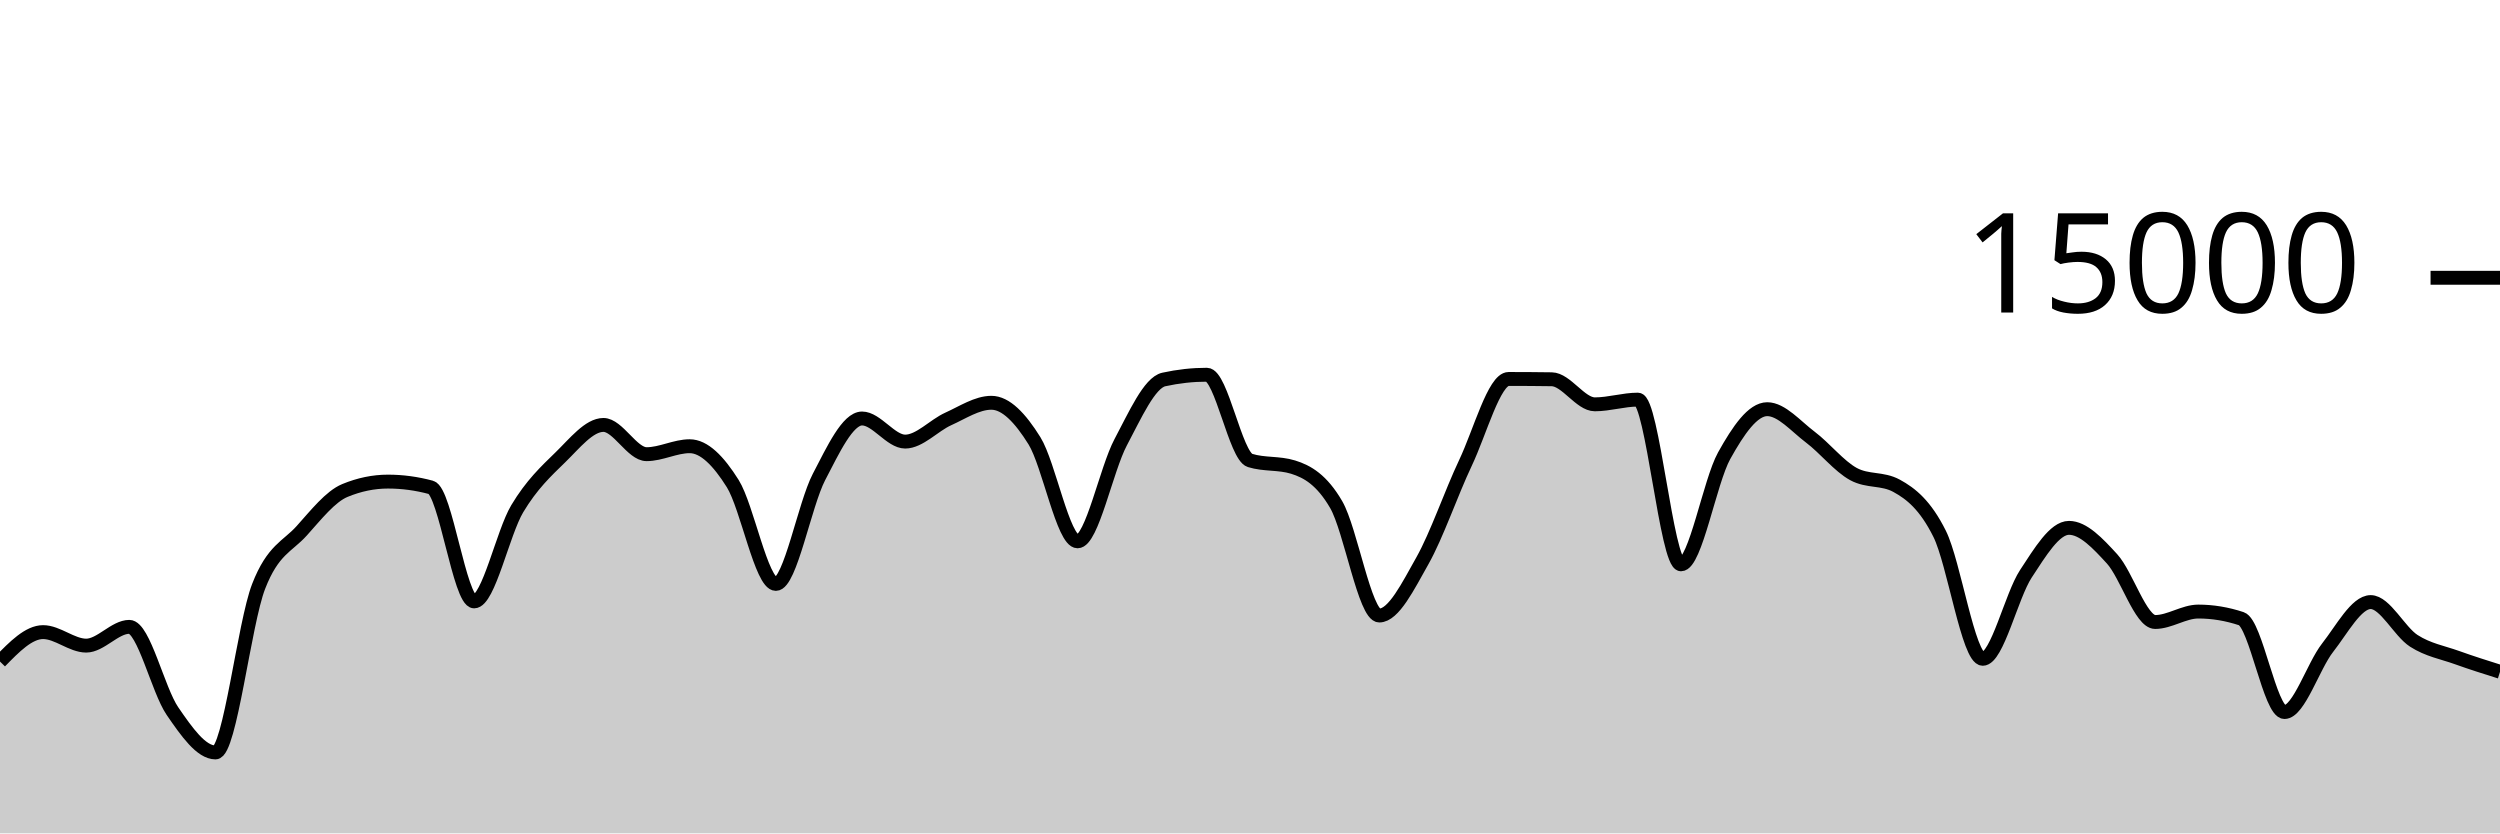
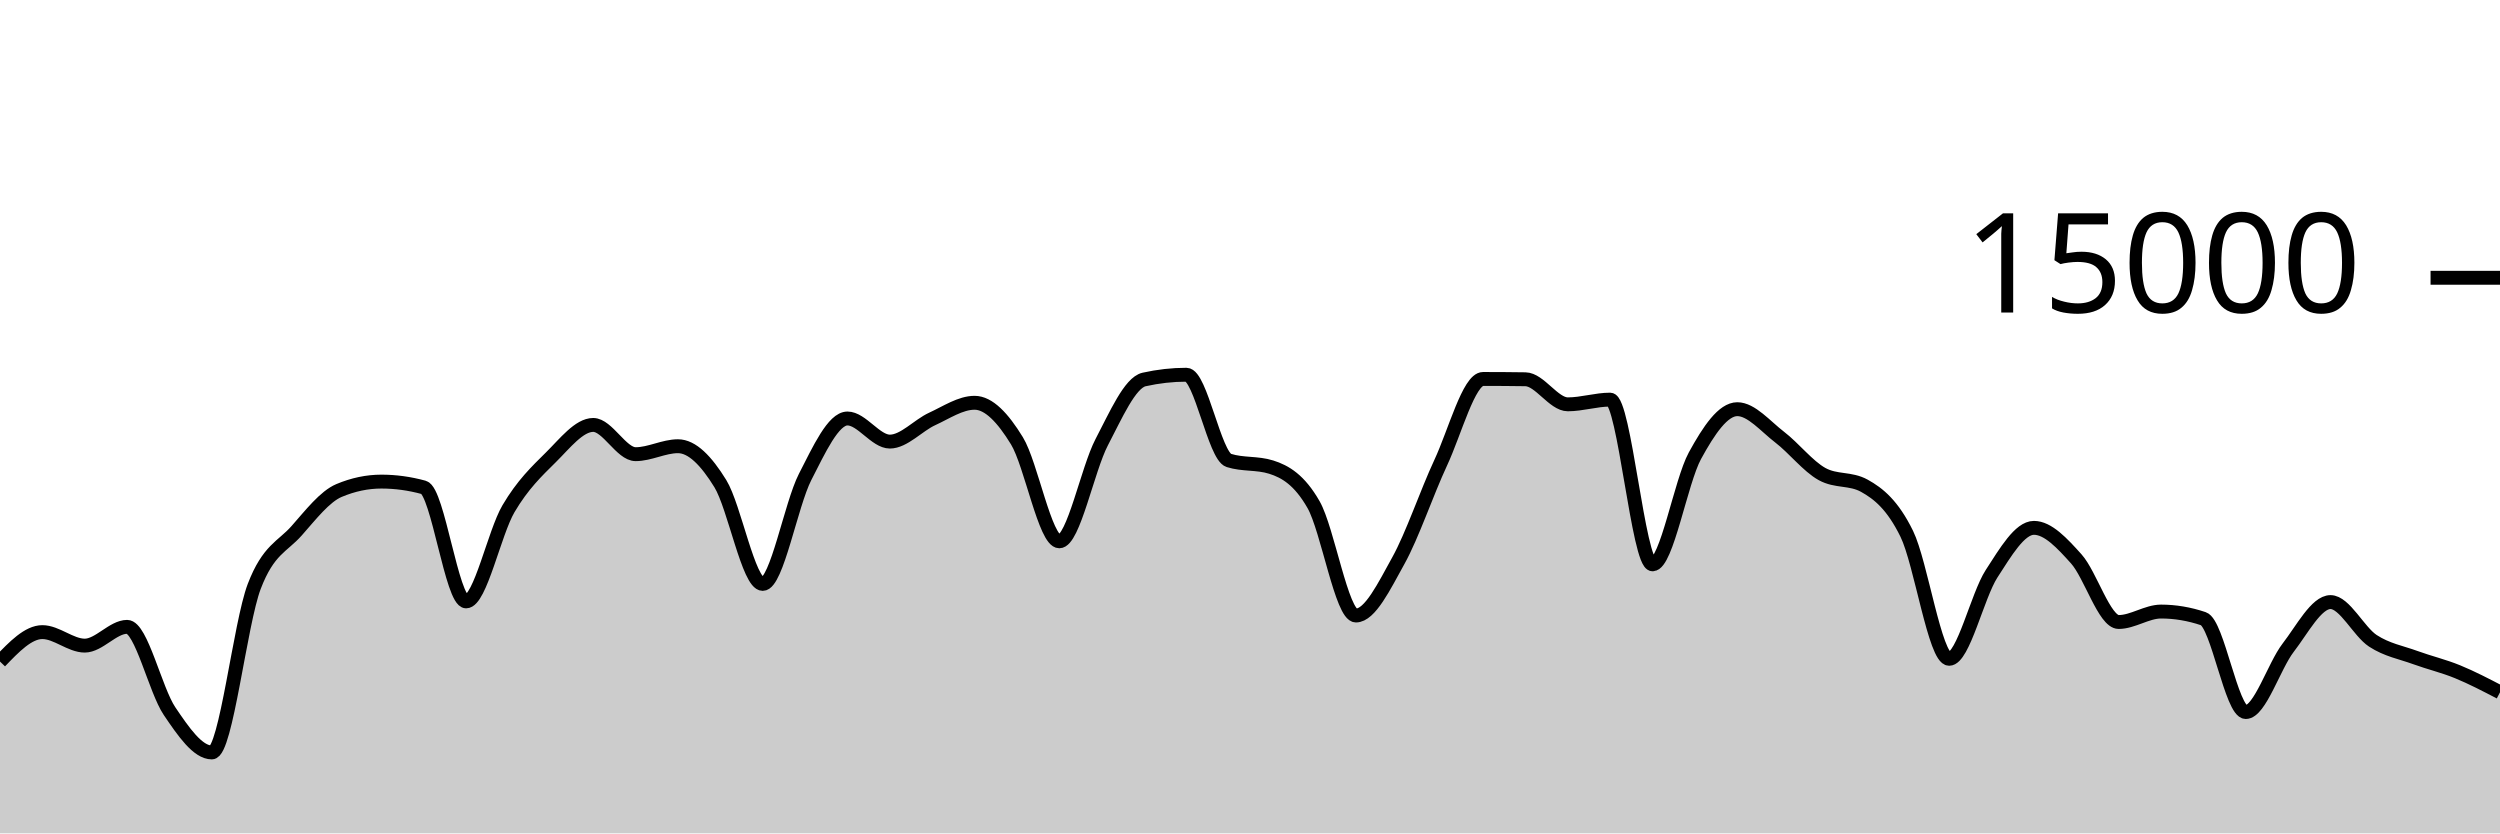
<svg xmlns="http://www.w3.org/2000/svg" viewBox="0 0 180 60">
  <g transform="translate(0,20)">
-     <path class="area" fill="rgba(0, 0, 0, 0.2)" d="M0,27.632C1.034,26.572,2.069,25.512,3.103,25.512C4.138,25.512,5.172,26.485,6.207,26.485C7.241,26.485,8.276,25.133,9.31,25.133C10.345,25.133,11.379,29.688,12.414,31.195C13.448,32.702,14.483,34.176,15.517,34.176C16.552,34.176,17.586,24.881,18.621,22.221C19.655,19.561,20.69,19.367,21.724,18.216C22.759,17.065,23.793,15.746,24.828,15.317C25.862,14.889,26.897,14.675,27.931,14.675C28.966,14.675,30,14.814,31.034,15.093C32.069,15.372,33.103,23.301,34.138,23.301C35.172,23.301,36.207,18.358,37.241,16.629C38.276,14.9,39.31,13.934,40.345,12.928C41.379,11.922,42.414,10.595,43.448,10.595C44.483,10.595,45.517,12.701,46.552,12.701C47.586,12.701,48.621,12.128,49.655,12.128C50.69,12.128,51.724,13.169,52.759,14.821C53.793,16.474,54.828,22.043,55.862,22.043C56.897,22.043,57.931,16.329,58.966,14.344C60,12.359,61.034,10.131,62.069,10.131C63.103,10.131,64.138,11.795,65.172,11.795C66.207,11.795,67.241,10.628,68.276,10.163C69.31,9.697,70.345,9,71.379,9C72.414,9,73.448,10.076,74.483,11.739C75.517,13.401,76.552,18.976,77.586,18.976C78.621,18.976,79.655,13.782,80.69,11.84C81.724,9.898,82.759,7.55,83.793,7.323C84.828,7.095,85.862,6.981,86.897,6.981C87.931,6.981,88.966,12.832,90,13.152C91.034,13.472,92.069,13.312,93.103,13.632C94.138,13.952,95.172,14.552,96.207,16.333C97.241,18.114,98.276,24.317,99.31,24.317C100.345,24.317,101.379,22.206,102.414,20.373C103.448,18.54,104.483,15.501,105.517,13.32C106.552,11.139,107.586,7.285,108.621,7.285C109.655,7.285,110.69,7.292,111.724,7.307C112.759,7.321,113.793,9.112,114.828,9.112C115.862,9.112,116.897,8.773,117.931,8.773C118.966,8.773,120,20.632,121.034,20.632C122.069,20.632,123.103,14.675,124.138,12.813C125.172,10.952,126.207,9.461,127.241,9.461C128.276,9.461,129.31,10.696,130.345,11.475C131.379,12.253,132.414,13.567,133.448,14.131C134.483,14.694,135.517,14.412,136.552,14.976C137.586,15.54,138.621,16.361,139.655,18.437C140.69,20.514,141.724,27.435,142.759,27.435C143.793,27.435,144.828,22.886,145.862,21.315C146.897,19.743,147.931,18.005,148.966,18.005C150,18.005,151.034,19.11,152.069,20.24C153.103,21.37,154.138,24.784,155.172,24.784C156.207,24.784,157.241,24.032,158.276,24.032C159.31,24.032,160.345,24.204,161.379,24.547C162.414,24.89,163.448,31.267,164.483,31.267C165.517,31.267,166.552,27.957,167.586,26.637C168.621,25.318,169.655,23.349,170.69,23.349C171.724,23.349,172.759,25.473,173.793,26.139C174.828,26.804,175.862,26.972,176.897,27.344C177.931,27.716,178.966,28.042,180,28.368L180,40C178.966,40,177.931,40,176.897,40C175.862,40,174.828,40,173.793,40C172.759,40,171.724,40,170.69,40C169.655,40,168.621,40,167.586,40C166.552,40,165.517,40,164.483,40C163.448,40,162.414,40,161.379,40C160.345,40,159.31,40,158.276,40C157.241,40,156.207,40,155.172,40C154.138,40,153.103,40,152.069,40C151.034,40,150,40,148.966,40C147.931,40,146.897,40,145.862,40C144.828,40,143.793,40,142.759,40C141.724,40,140.69,40,139.655,40C138.621,40,137.586,40,136.552,40C135.517,40,134.483,40,133.448,40C132.414,40,131.379,40,130.345,40C129.31,40,128.276,40,127.241,40C126.207,40,125.172,40,124.138,40C123.103,40,122.069,40,121.034,40C120,40,118.966,40,117.931,40C116.897,40,115.862,40,114.828,40C113.793,40,112.759,40,111.724,40C110.69,40,109.655,40,108.621,40C107.586,40,106.552,40,105.517,40C104.483,40,103.448,40,102.414,40C101.379,40,100.345,40,99.31,40C98.276,40,97.241,40,96.207,40C95.172,40,94.138,40,93.103,40C92.069,40,91.034,40,90,40C88.966,40,87.931,40,86.897,40C85.862,40,84.828,40,83.793,40C82.759,40,81.724,40,80.69,40C79.655,40,78.621,40,77.586,40C76.552,40,75.517,40,74.483,40C73.448,40,72.414,40,71.379,40C70.345,40,69.31,40,68.276,40C67.241,40,66.207,40,65.172,40C64.138,40,63.103,40,62.069,40C61.034,40,60,40,58.966,40C57.931,40,56.897,40,55.862,40C54.828,40,53.793,40,52.759,40C51.724,40,50.69,40,49.655,40C48.621,40,47.586,40,46.552,40C45.517,40,44.483,40,43.448,40C42.414,40,41.379,40,40.345,40C39.31,40,38.276,40,37.241,40C36.207,40,35.172,40,34.138,40C33.103,40,32.069,40,31.034,40C30,40,28.966,40,27.931,40C26.897,40,25.862,40,24.828,40C23.793,40,22.759,40,21.724,40C20.69,40,19.655,40,18.621,40C17.586,40,16.552,40,15.517,40C14.483,40,13.448,40,12.414,40C11.379,40,10.345,40,9.31,40C8.276,40,7.241,40,6.207,40C5.172,40,4.138,40,3.103,40C2.069,40,1.034,40,0,40Z" />
-     <path class="line" stroke="black" fill="none" d="M0,27.632C1.034,26.572,2.069,25.512,3.103,25.512C4.138,25.512,5.172,26.485,6.207,26.485C7.241,26.485,8.276,25.133,9.31,25.133C10.345,25.133,11.379,29.688,12.414,31.195C13.448,32.702,14.483,34.176,15.517,34.176C16.552,34.176,17.586,24.881,18.621,22.221C19.655,19.561,20.69,19.367,21.724,18.216C22.759,17.065,23.793,15.746,24.828,15.317C25.862,14.889,26.897,14.675,27.931,14.675C28.966,14.675,30,14.814,31.034,15.093C32.069,15.372,33.103,23.301,34.138,23.301C35.172,23.301,36.207,18.358,37.241,16.629C38.276,14.9,39.31,13.934,40.345,12.928C41.379,11.922,42.414,10.595,43.448,10.595C44.483,10.595,45.517,12.701,46.552,12.701C47.586,12.701,48.621,12.128,49.655,12.128C50.69,12.128,51.724,13.169,52.759,14.821C53.793,16.474,54.828,22.043,55.862,22.043C56.897,22.043,57.931,16.329,58.966,14.344C60,12.359,61.034,10.131,62.069,10.131C63.103,10.131,64.138,11.795,65.172,11.795C66.207,11.795,67.241,10.628,68.276,10.163C69.31,9.697,70.345,9,71.379,9C72.414,9,73.448,10.076,74.483,11.739C75.517,13.401,76.552,18.976,77.586,18.976C78.621,18.976,79.655,13.782,80.69,11.84C81.724,9.898,82.759,7.55,83.793,7.323C84.828,7.095,85.862,6.981,86.897,6.981C87.931,6.981,88.966,12.832,90,13.152C91.034,13.472,92.069,13.312,93.103,13.632C94.138,13.952,95.172,14.552,96.207,16.333C97.241,18.114,98.276,24.317,99.31,24.317C100.345,24.317,101.379,22.206,102.414,20.373C103.448,18.54,104.483,15.501,105.517,13.32C106.552,11.139,107.586,7.285,108.621,7.285C109.655,7.285,110.69,7.292,111.724,7.307C112.759,7.321,113.793,9.112,114.828,9.112C115.862,9.112,116.897,8.773,117.931,8.773C118.966,8.773,120,20.632,121.034,20.632C122.069,20.632,123.103,14.675,124.138,12.813C125.172,10.952,126.207,9.461,127.241,9.461C128.276,9.461,129.31,10.696,130.345,11.475C131.379,12.253,132.414,13.567,133.448,14.131C134.483,14.694,135.517,14.412,136.552,14.976C137.586,15.54,138.621,16.361,139.655,18.437C140.69,20.514,141.724,27.435,142.759,27.435C143.793,27.435,144.828,22.886,145.862,21.315C146.897,19.743,147.931,18.005,148.966,18.005C150,18.005,151.034,19.11,152.069,20.24C153.103,21.37,154.138,24.784,155.172,24.784C156.207,24.784,157.241,24.032,158.276,24.032C159.31,24.032,160.345,24.204,161.379,24.547C162.414,24.89,163.448,31.267,164.483,31.267C165.517,31.267,166.552,27.957,167.586,26.637C168.621,25.318,169.655,23.349,170.69,23.349C171.724,23.349,172.759,25.473,173.793,26.139C174.828,26.804,175.862,26.972,176.897,27.344C177.931,27.716,178.966,28.042,180,28.368" />
+     <path class="area" fill="rgba(0, 0, 0, 0.2)" d="M0,27.632C1.017,26.572,2.034,25.512,3.051,25.512C4.068,25.512,5.085,26.485,6.102,26.485C7.119,26.485,8.136,25.133,9.153,25.133C10.169,25.133,11.186,29.688,12.203,31.195C13.22,32.702,14.237,34.176,15.254,34.176C16.271,34.176,17.288,24.881,18.305,22.221C19.322,19.561,20.339,19.367,21.356,18.216C22.373,17.065,23.39,15.746,24.407,15.317C25.424,14.889,26.441,14.675,27.458,14.675C28.475,14.675,29.492,14.814,30.508,15.093C31.525,15.372,32.542,23.301,33.559,23.301C34.576,23.301,35.593,18.358,36.61,16.629C37.627,14.9,38.644,13.934,39.661,12.928C40.678,11.922,41.695,10.595,42.712,10.595C43.729,10.595,44.746,12.701,45.763,12.701C46.78,12.701,47.797,12.128,48.814,12.128C49.831,12.128,50.847,13.169,51.864,14.821C52.881,16.474,53.898,22.043,54.915,22.043C55.932,22.043,56.949,16.329,57.966,14.344C58.983,12.359,60,10.131,61.017,10.131C62.034,10.131,63.051,11.795,64.068,11.795C65.085,11.795,66.102,10.628,67.119,10.163C68.136,9.697,69.153,9,70.169,9C71.186,9,72.203,10.076,73.22,11.739C74.237,13.401,75.254,18.976,76.271,18.976C77.288,18.976,78.305,13.782,79.322,11.84C80.339,9.898,81.356,7.55,82.373,7.323C83.39,7.095,84.407,6.981,85.424,6.981C86.441,6.981,87.458,12.832,88.475,13.152C89.492,13.472,90.508,13.312,91.525,13.632C92.542,13.952,93.559,14.552,94.576,16.333C95.593,18.114,96.61,24.317,97.627,24.317C98.644,24.317,99.661,22.206,100.678,20.373C101.695,18.54,102.712,15.501,103.729,13.32C104.746,11.139,105.763,7.285,106.78,7.285C107.797,7.285,108.814,7.292,109.831,7.307C110.847,7.321,111.864,9.112,112.881,9.112C113.898,9.112,114.915,8.773,115.932,8.773C116.949,8.773,117.966,20.632,118.983,20.632C120,20.632,121.017,14.675,122.034,12.813C123.051,10.952,124.068,9.461,125.085,9.461C126.102,9.461,127.119,10.696,128.136,11.475C129.153,12.253,130.169,13.567,131.186,14.131C132.203,14.694,133.22,14.412,134.237,14.976C135.254,15.54,136.271,16.361,137.288,18.437C138.305,20.514,139.322,27.435,140.339,27.435C141.356,27.435,142.373,22.886,143.39,21.315C144.407,19.743,145.424,18.005,146.441,18.005C147.458,18.005,148.475,19.11,149.492,20.24C150.508,21.37,151.525,24.784,152.542,24.784C153.559,24.784,154.576,24.032,155.593,24.032C156.61,24.032,157.627,24.204,158.644,24.547C159.661,24.89,160.678,31.267,161.695,31.267C162.712,31.267,163.729,27.957,164.746,26.637C165.763,25.318,166.78,23.349,167.797,23.349C168.814,23.349,169.831,25.473,170.847,26.139C171.864,26.804,172.881,26.972,173.898,27.344C174.915,27.716,175.932,27.951,176.949,28.368C177.966,28.785,178.983,29.315,180,29.845L180,40C178.983,40,177.966,40,176.949,40C175.932,40,174.915,40,173.898,40C172.881,40,171.864,40,170.847,40C169.831,40,168.814,40,167.797,40C166.78,40,165.763,40,164.746,40C163.729,40,162.712,40,161.695,40C160.678,40,159.661,40,158.644,40C157.627,40,156.61,40,155.593,40C154.576,40,153.559,40,152.542,40C151.525,40,150.508,40,149.492,40C148.475,40,147.458,40,146.441,40C145.424,40,144.407,40,143.39,40C142.373,40,141.356,40,140.339,40C139.322,40,138.305,40,137.288,40C136.271,40,135.254,40,134.237,40C133.22,40,132.203,40,131.186,40C130.169,40,129.153,40,128.136,40C127.119,40,126.102,40,125.085,40C124.068,40,123.051,40,122.034,40C121.017,40,120,40,118.983,40C117.966,40,116.949,40,115.932,40C114.915,40,113.898,40,112.881,40C111.864,40,110.847,40,109.831,40C108.814,40,107.797,40,106.78,40C105.763,40,104.746,40,103.729,40C102.712,40,101.695,40,100.678,40C99.661,40,98.644,40,97.627,40C96.61,40,95.593,40,94.576,40C93.559,40,92.542,40,91.525,40C90.508,40,89.492,40,88.475,40C87.458,40,86.441,40,85.424,40C84.407,40,83.39,40,82.373,40C81.356,40,80.339,40,79.322,40C78.305,40,77.288,40,76.271,40C75.254,40,74.237,40,73.22,40C72.203,40,71.186,40,70.169,40C69.153,40,68.136,40,67.119,40C66.102,40,65.085,40,64.068,40C63.051,40,62.034,40,61.017,40C60,40,58.983,40,57.966,40C56.949,40,55.932,40,54.915,40C53.898,40,52.881,40,51.864,40C50.847,40,49.831,40,48.814,40C47.797,40,46.78,40,45.763,40C44.746,40,43.729,40,42.712,40C41.695,40,40.678,40,39.661,40C38.644,40,37.627,40,36.61,40C35.593,40,34.576,40,33.559,40C32.542,40,31.525,40,30.508,40C29.492,40,28.475,40,27.458,40C26.441,40,25.424,40,24.407,40C23.39,40,22.373,40,21.356,40C20.339,40,19.322,40,18.305,40C17.288,40,16.271,40,15.254,40C14.237,40,13.22,40,12.203,40C11.186,40,10.169,40,9.153,40C8.136,40,7.119,40,6.102,40C5.085,40,4.068,40,3.051,40C2.034,40,1.017,40,0,40Z" />
+     <path class="line" stroke="black" fill="none" d="M0,27.632C1.017,26.572,2.034,25.512,3.051,25.512C4.068,25.512,5.085,26.485,6.102,26.485C7.119,26.485,8.136,25.133,9.153,25.133C10.169,25.133,11.186,29.688,12.203,31.195C13.22,32.702,14.237,34.176,15.254,34.176C16.271,34.176,17.288,24.881,18.305,22.221C19.322,19.561,20.339,19.367,21.356,18.216C22.373,17.065,23.39,15.746,24.407,15.317C25.424,14.889,26.441,14.675,27.458,14.675C28.475,14.675,29.492,14.814,30.508,15.093C31.525,15.372,32.542,23.301,33.559,23.301C34.576,23.301,35.593,18.358,36.61,16.629C37.627,14.9,38.644,13.934,39.661,12.928C40.678,11.922,41.695,10.595,42.712,10.595C43.729,10.595,44.746,12.701,45.763,12.701C46.78,12.701,47.797,12.128,48.814,12.128C49.831,12.128,50.847,13.169,51.864,14.821C52.881,16.474,53.898,22.043,54.915,22.043C55.932,22.043,56.949,16.329,57.966,14.344C58.983,12.359,60,10.131,61.017,10.131C62.034,10.131,63.051,11.795,64.068,11.795C65.085,11.795,66.102,10.628,67.119,10.163C68.136,9.697,69.153,9,70.169,9C71.186,9,72.203,10.076,73.22,11.739C74.237,13.401,75.254,18.976,76.271,18.976C77.288,18.976,78.305,13.782,79.322,11.84C80.339,9.898,81.356,7.55,82.373,7.323C83.39,7.095,84.407,6.981,85.424,6.981C86.441,6.981,87.458,12.832,88.475,13.152C89.492,13.472,90.508,13.312,91.525,13.632C92.542,13.952,93.559,14.552,94.576,16.333C95.593,18.114,96.61,24.317,97.627,24.317C98.644,24.317,99.661,22.206,100.678,20.373C101.695,18.54,102.712,15.501,103.729,13.32C104.746,11.139,105.763,7.285,106.78,7.285C107.797,7.285,108.814,7.292,109.831,7.307C110.847,7.321,111.864,9.112,112.881,9.112C113.898,9.112,114.915,8.773,115.932,8.773C116.949,8.773,117.966,20.632,118.983,20.632C120,20.632,121.017,14.675,122.034,12.813C123.051,10.952,124.068,9.461,125.085,9.461C126.102,9.461,127.119,10.696,128.136,11.475C129.153,12.253,130.169,13.567,131.186,14.131C132.203,14.694,133.22,14.412,134.237,14.976C135.254,15.54,136.271,16.361,137.288,18.437C138.305,20.514,139.322,27.435,140.339,27.435C141.356,27.435,142.373,22.886,143.39,21.315C144.407,19.743,145.424,18.005,146.441,18.005C147.458,18.005,148.475,19.11,149.492,20.24C150.508,21.37,151.525,24.784,152.542,24.784C153.559,24.784,154.576,24.032,155.593,24.032C156.61,24.032,157.627,24.204,158.644,24.547C159.661,24.89,160.678,31.267,161.695,31.267C162.712,31.267,163.729,27.957,164.746,26.637C165.763,25.318,166.78,23.349,167.797,23.349C168.814,23.349,169.831,25.473,170.847,26.139C171.864,26.804,172.881,26.972,173.898,27.344C174.915,27.716,175.932,27.951,176.949,28.368C177.966,28.785,178.983,29.315,180,29.845" />
    <path class="axis-ceiling" stroke-width="1" stroke="black" fill="none" d="M175,0L180,0" />
    <text class="axis-ceiling-label" font-family="sans-serif" text-anchor="end" font-size="10px" x="170" y="2.5">15000</text>
  </g>
</svg>
